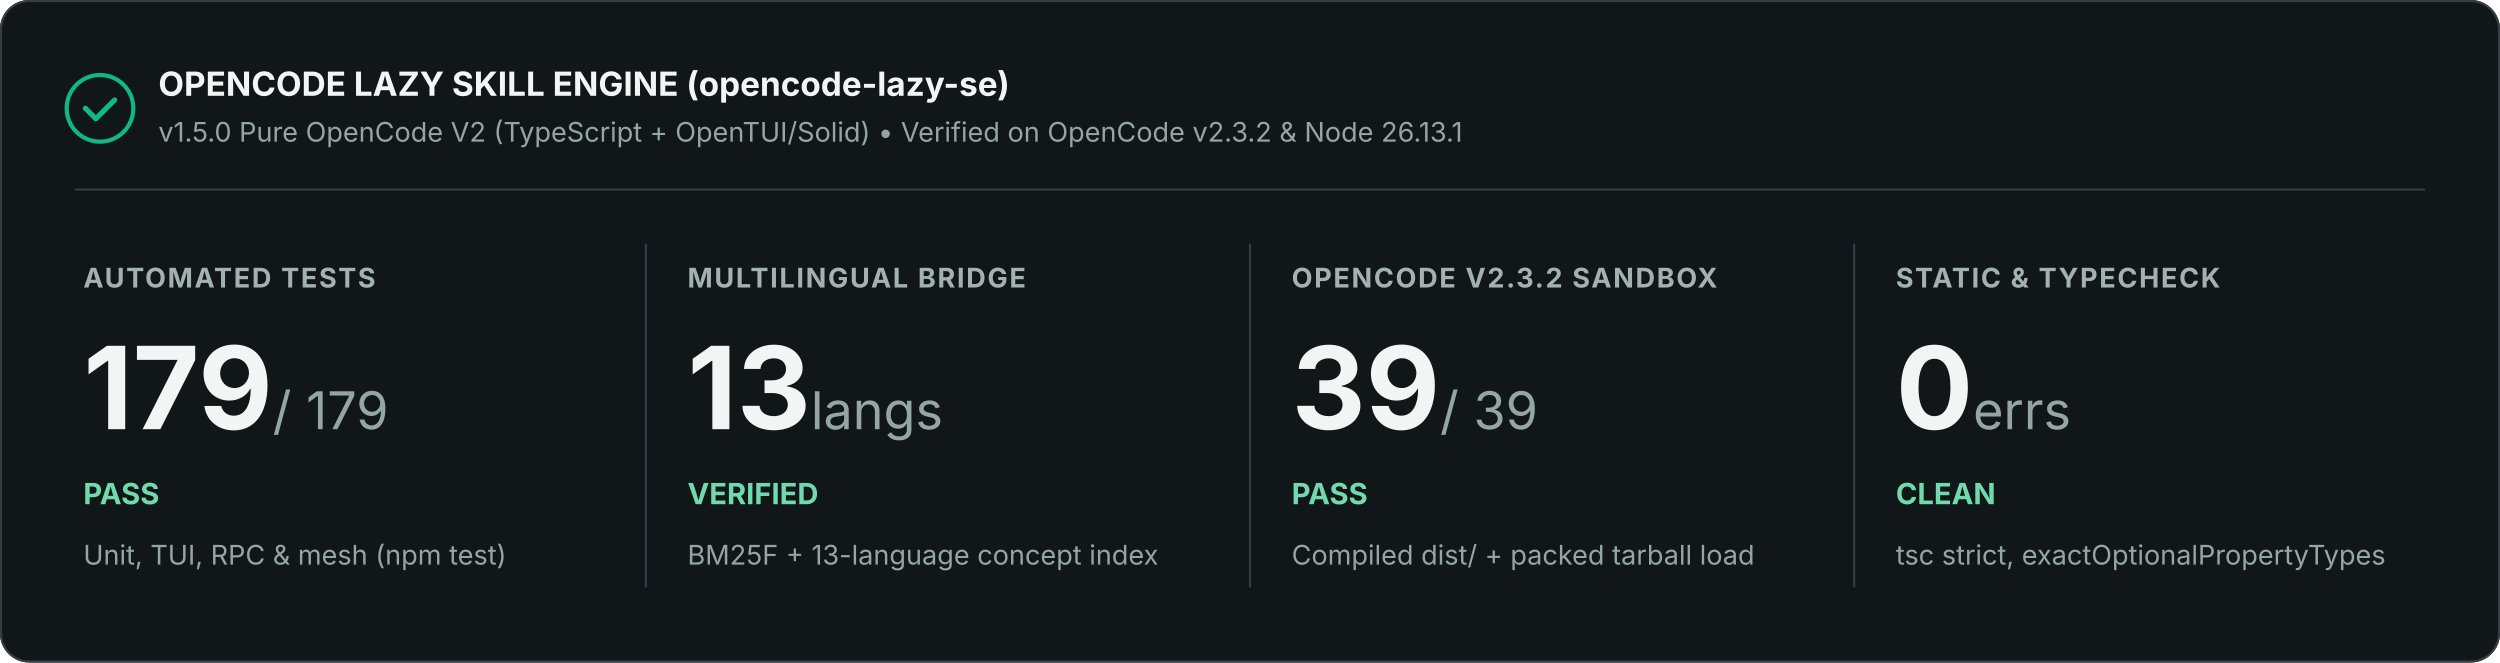
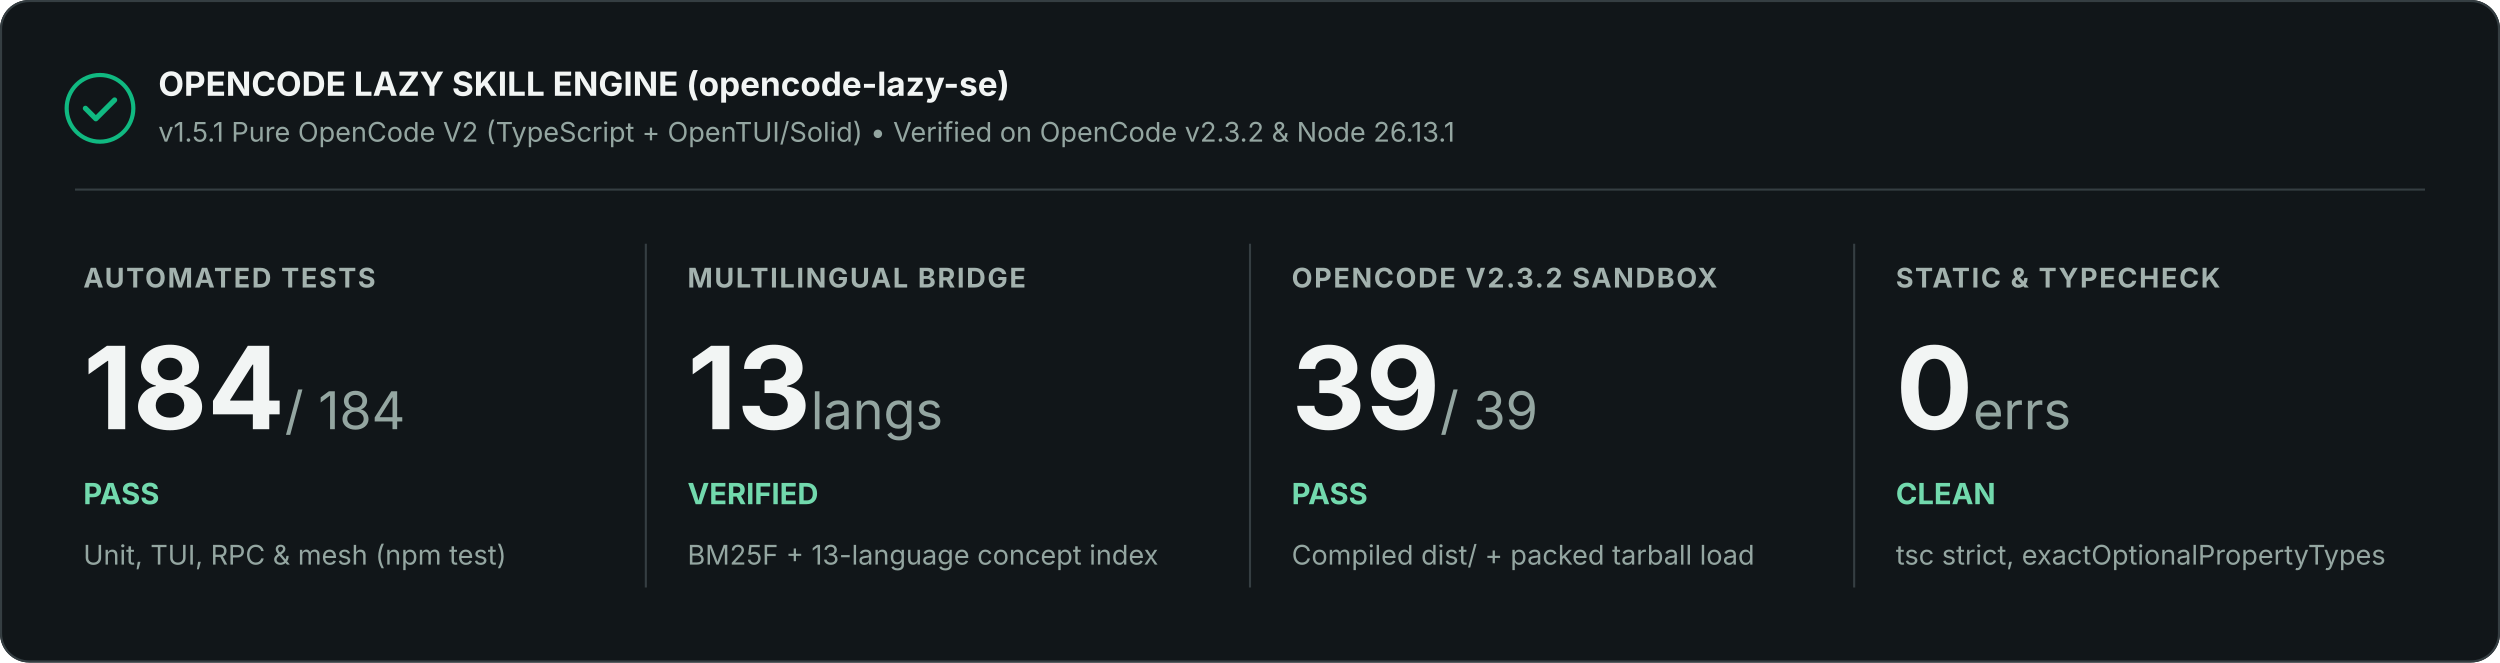
<svg xmlns="http://www.w3.org/2000/svg" width="1200" height="318" viewBox="0 0 1200 318" role="img" aria-labelledby="title description">
  <rect width="1200" height="318" rx="14" fill="#111619" />
  <rect x=".5" y=".5" width="1199" height="317" rx="13.5" stroke="#353e42" fill="none" />
  <circle cx="48" cy="52" r="16" fill="none" stroke="#10b981" stroke-width="2" />
  <path d="M41 52l5 5 9-9" stroke="#10b981" stroke-width="2.5" stroke-linecap="round" stroke-linejoin="round" fill="none" />
  <text x="76" y="46" font-family="Inter, Segoe UI, Arial, sans-serif" font-size="16" font-weight="700" fill="#f2f5f4">OPENCODE LAZY SKILL ENGINE (opencode-lazy-se)</text>
-   <text x="76" y="68" font-family="Inter, Segoe UI, Arial, sans-serif" font-size="13" fill="#94a6a1">v1.5.0 Pure OpenCode V2 (TypeScript + OpenTUI/Solid) • Verified on OpenCode v2.3.2 &amp; Node 26.13.1</text>
+   <text x="76" y="68" font-family="Inter, Segoe UI, Arial, sans-serif" font-size="13" fill="#94a6a1">v1.5.1 Pure OpenCode V2 (TypeScript + OpenTUI/Solid) • Verified on OpenCode v2.3.2 &amp; Node 26.13.1</text>
  <path d="M36 91H1164" stroke="#353e42" />
  <text x="40" y="138" font-family="Inter, Segoe UI, Arial, sans-serif" font-size="13" font-weight="700" letter-spacing=".8" fill="#a3b2ae">AUTOMATED TESTS</text>
-   <text x="40" y="206" font-family="Inter, Segoe UI, Arial, sans-serif" font-size="55" font-weight="700" fill="#f2f5f4">179<tspan font-size="25" font-weight="400" fill="#94a6a1"> / 179</tspan>
+   <text x="40" y="206" font-family="Inter, Segoe UI, Arial, sans-serif" font-size="55" font-weight="700" fill="#f2f5f4">184<tspan font-size="25" font-weight="400" fill="#94a6a1"> / 184</tspan>
  </text>
  <text x="40" y="242" font-family="Inter, Segoe UI, Arial, sans-serif" font-size="14" font-weight="700" fill="#72d9ad">PASS</text>
  <text x="40" y="271" font-family="Inter, Segoe UI, Arial, sans-serif" font-size="13" fill="#94a6a1">Unit, TUI, RPC &amp; mesh (npm test)</text>
  <path d="M310 117v165" stroke="#353e42" />
  <text x="330" y="138" font-family="Inter, Segoe UI, Arial, sans-serif" font-size="13" font-weight="700" letter-spacing=".8" fill="#a3b2ae">MULTILINGUAL BRIDGE</text>
  <text x="330" y="206" font-family="Inter, Segoe UI, Arial, sans-serif" font-size="55" font-weight="700" fill="#f2f5f4">13<tspan font-size="25" font-weight="400" fill="#94a6a1"> langs</tspan>
  </text>
  <text x="330" y="242" font-family="Inter, Segoe UI, Arial, sans-serif" font-size="14" font-weight="700" fill="#72d9ad">VERIFIED</text>
  <text x="330" y="271" font-family="Inter, Segoe UI, Arial, sans-serif" font-size="13" fill="#94a6a1">BM25F + 13-language concept index</text>
  <path d="M600 117v165" stroke="#353e42" />
  <text x="620" y="138" font-family="Inter, Segoe UI, Arial, sans-serif" font-size="13" font-weight="700" letter-spacing=".8" fill="#a3b2ae">OPENCODE V2.3.2 SANDBOX</text>
  <text x="620" y="206" font-family="Inter, Segoe UI, Arial, sans-serif" font-size="55" font-weight="700" fill="#f2f5f4">39<tspan font-size="25" font-weight="400" fill="#94a6a1"> / 39</tspan>
  </text>
  <text x="620" y="242" font-family="Inter, Segoe UI, Arial, sans-serif" font-size="14" font-weight="700" fill="#72d9ad">PASS</text>
  <text x="620" y="271" font-family="Inter, Segoe UI, Arial, sans-serif" font-size="13" fill="#94a6a1">Compiled dist/ + packed tarball load</text>
  <path d="M890 117v165" stroke="#353e42" />
  <text x="910" y="138" font-family="Inter, Segoe UI, Arial, sans-serif" font-size="13" font-weight="700" letter-spacing=".8" fill="#a3b2ae">STATIC &amp; TYPECHECK</text>
  <text x="910" y="206" font-family="Inter, Segoe UI, Arial, sans-serif" font-size="55" font-weight="700" fill="#f2f5f4">0<tspan font-size="25" font-weight="400" fill="#94a6a1"> errs</tspan>
  </text>
  <text x="910" y="242" font-family="Inter, Segoe UI, Arial, sans-serif" font-size="14" font-weight="700" fill="#72d9ad">CLEAN</text>
  <text x="910" y="271" font-family="Inter, Segoe UI, Arial, sans-serif" font-size="13" fill="#94a6a1">tsc strict, exactOptionalPropertyTypes</text>
</svg>
